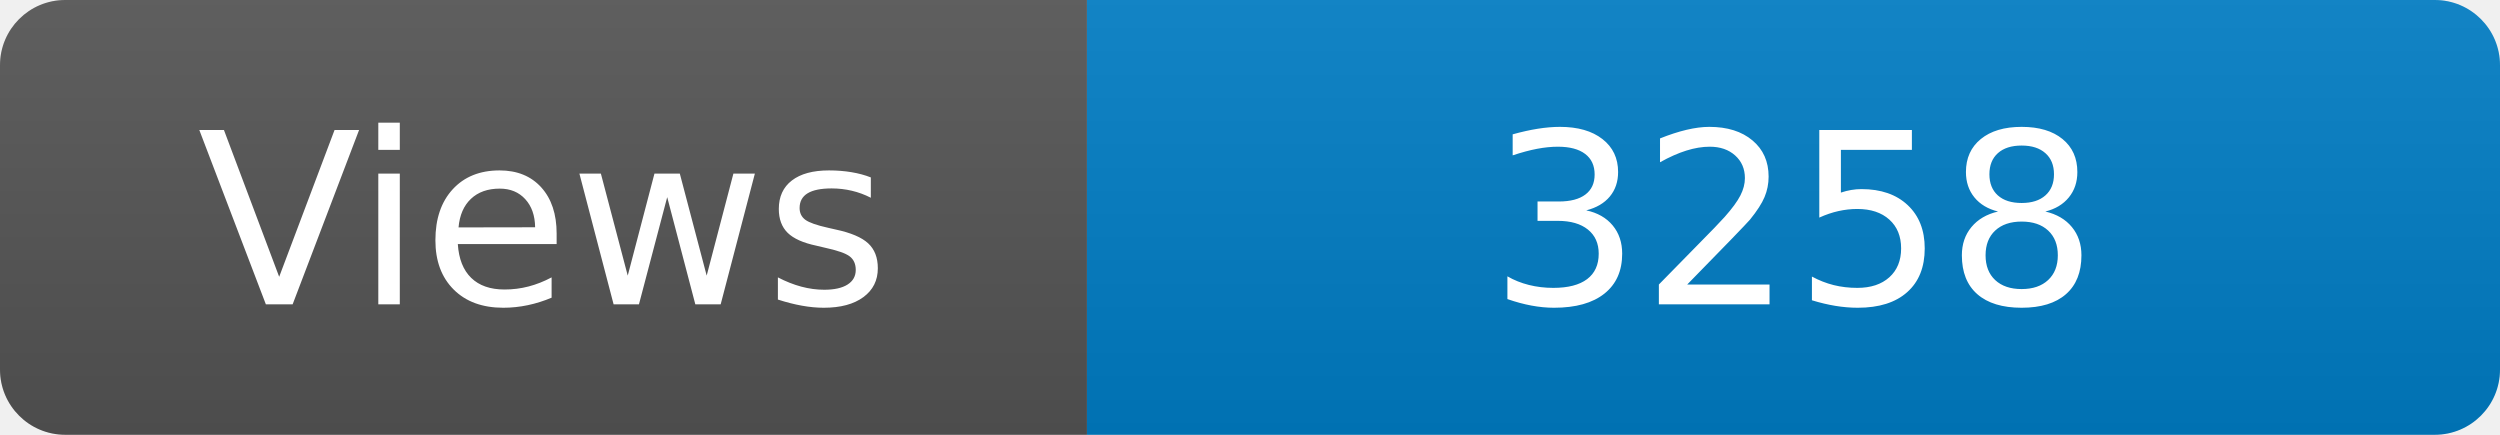
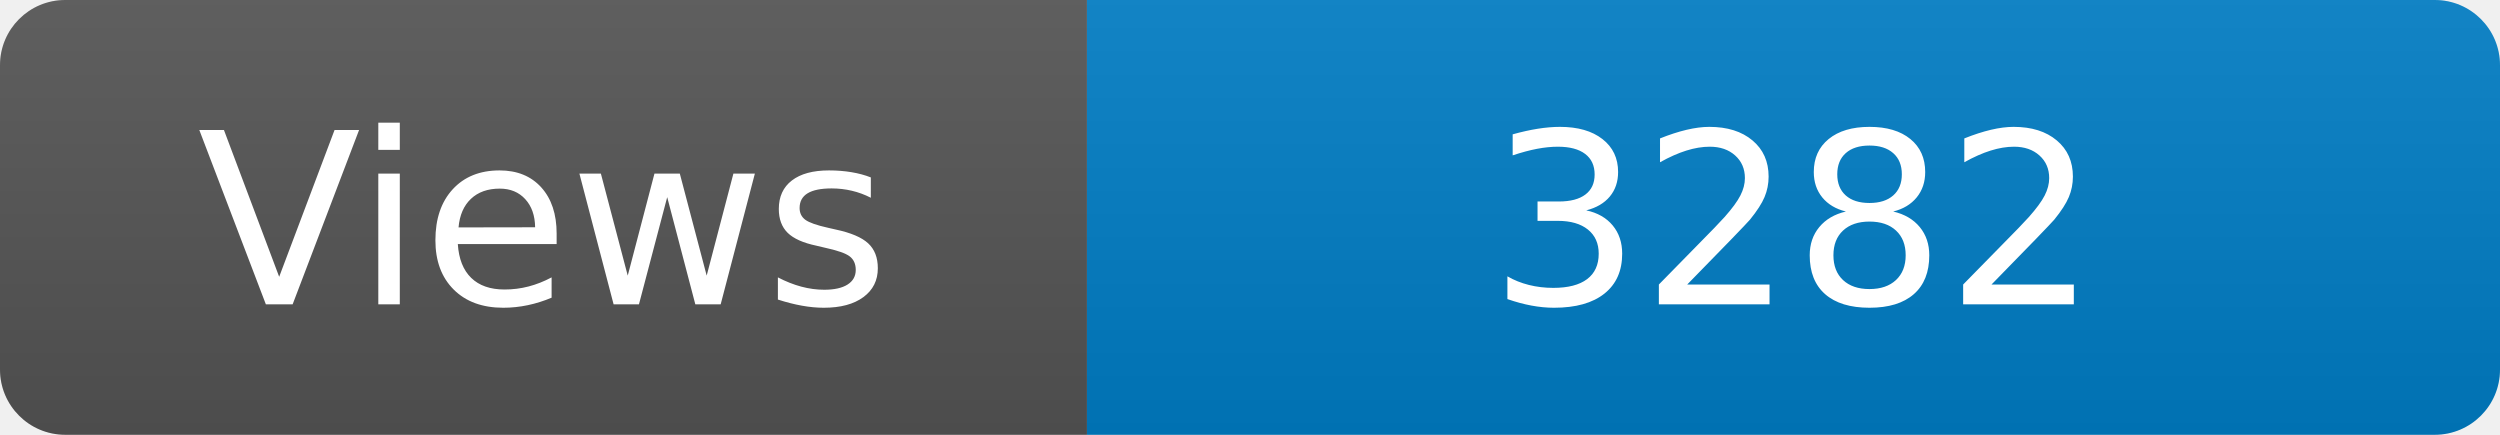
<svg xmlns="http://www.w3.org/2000/svg" width="115" height="20" role="img" aria-label="Maintained?: yes">
  <linearGradient id="s" x2="0" y2="100%">
    <stop offset="0" stop-color="#bbb" stop-opacity=".1" />
    <stop offset="1" stop-opacity=".1" />
  </linearGradient>
  <clipPath id="r">
    <rect width="115" height="20" rx="3" fill="#fff" />
  </clipPath>
  <g clip-path="url(#r)">
    <rect width="50" height="20" fill="#555" />
    <rect x="50" width="160" height="20" fill="#007ec6" />
    <rect width="115" height="20" fill="url(#s)" />
  </g>
  <g fill="#fff" text-anchor="middle" font-family="Verdana,Geneva,DejaVu Sans,sans-serif" font-size="110">
    <text x="250" y="140" transform="scale(.1)" fill="#fff">Views</text>
-     <text x="825" y="140" transform="scale(.1)" fill="#fff">3258</text>
+     <text x="825" y="140" transform="scale(.1)" fill="#fff">3282</text>
  </g>
</svg>
